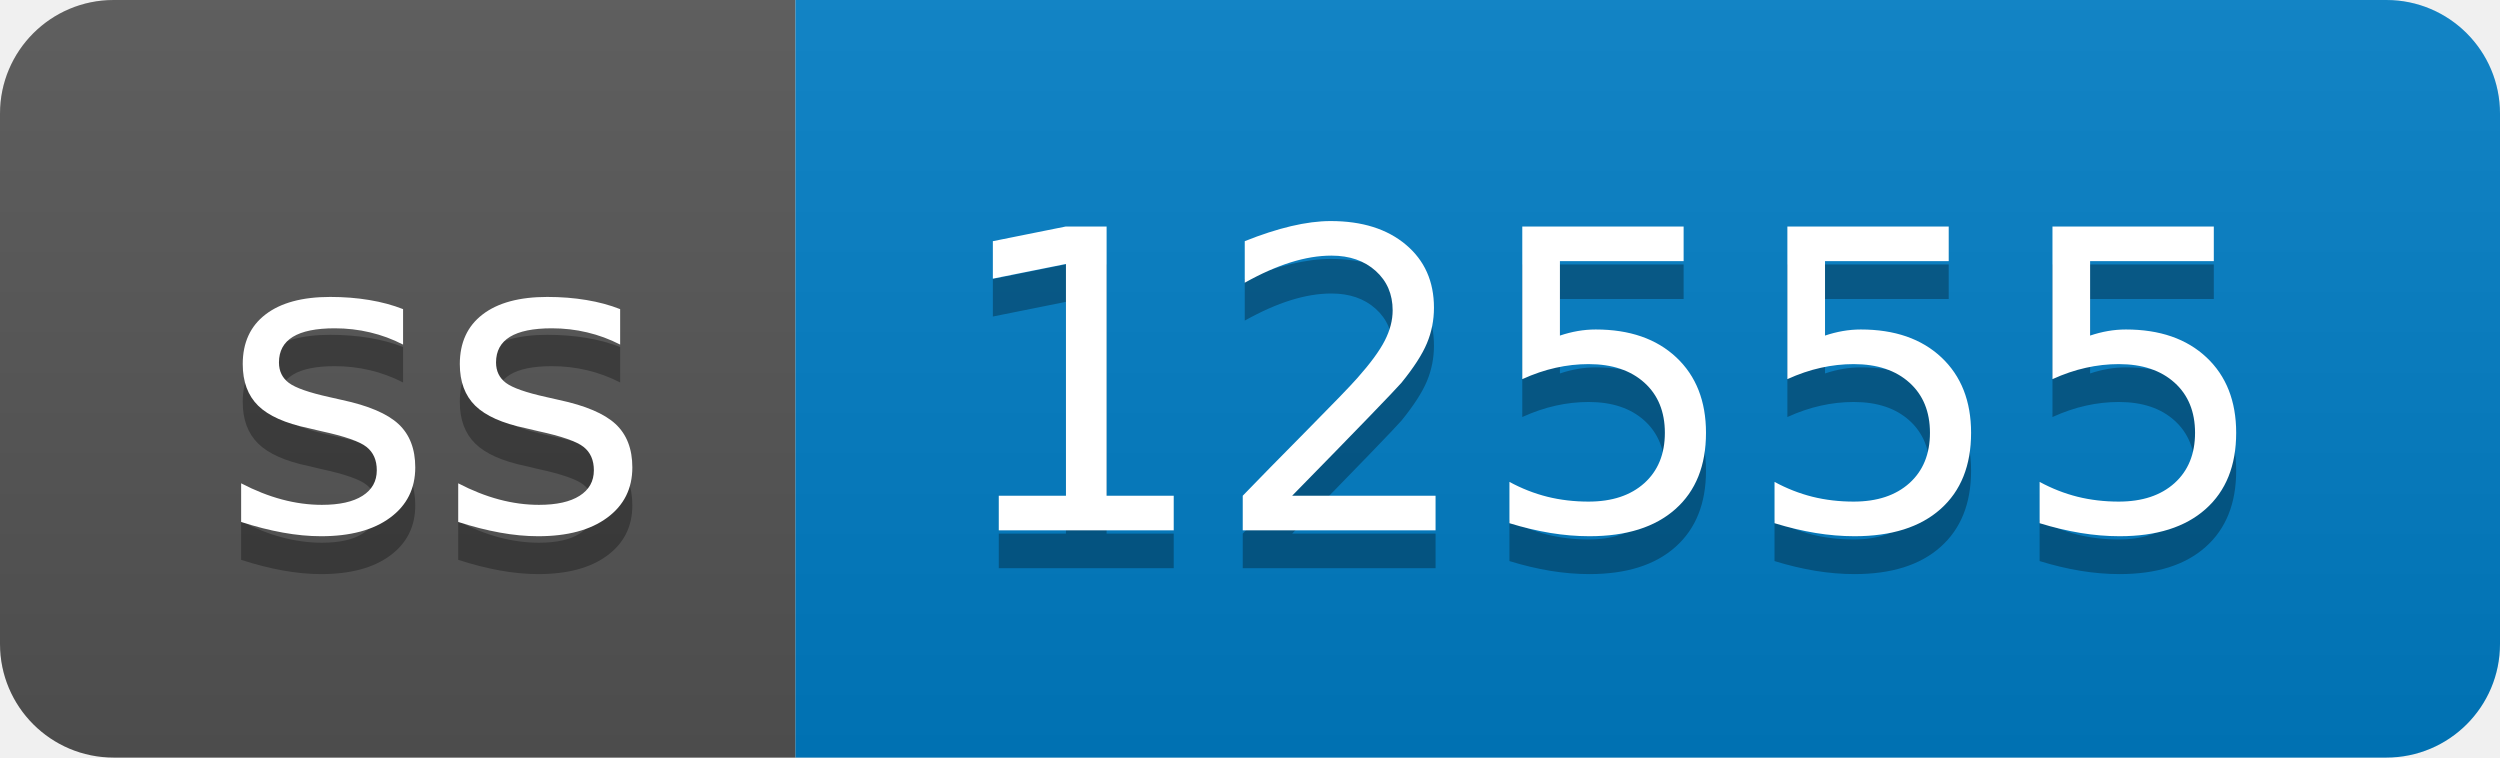
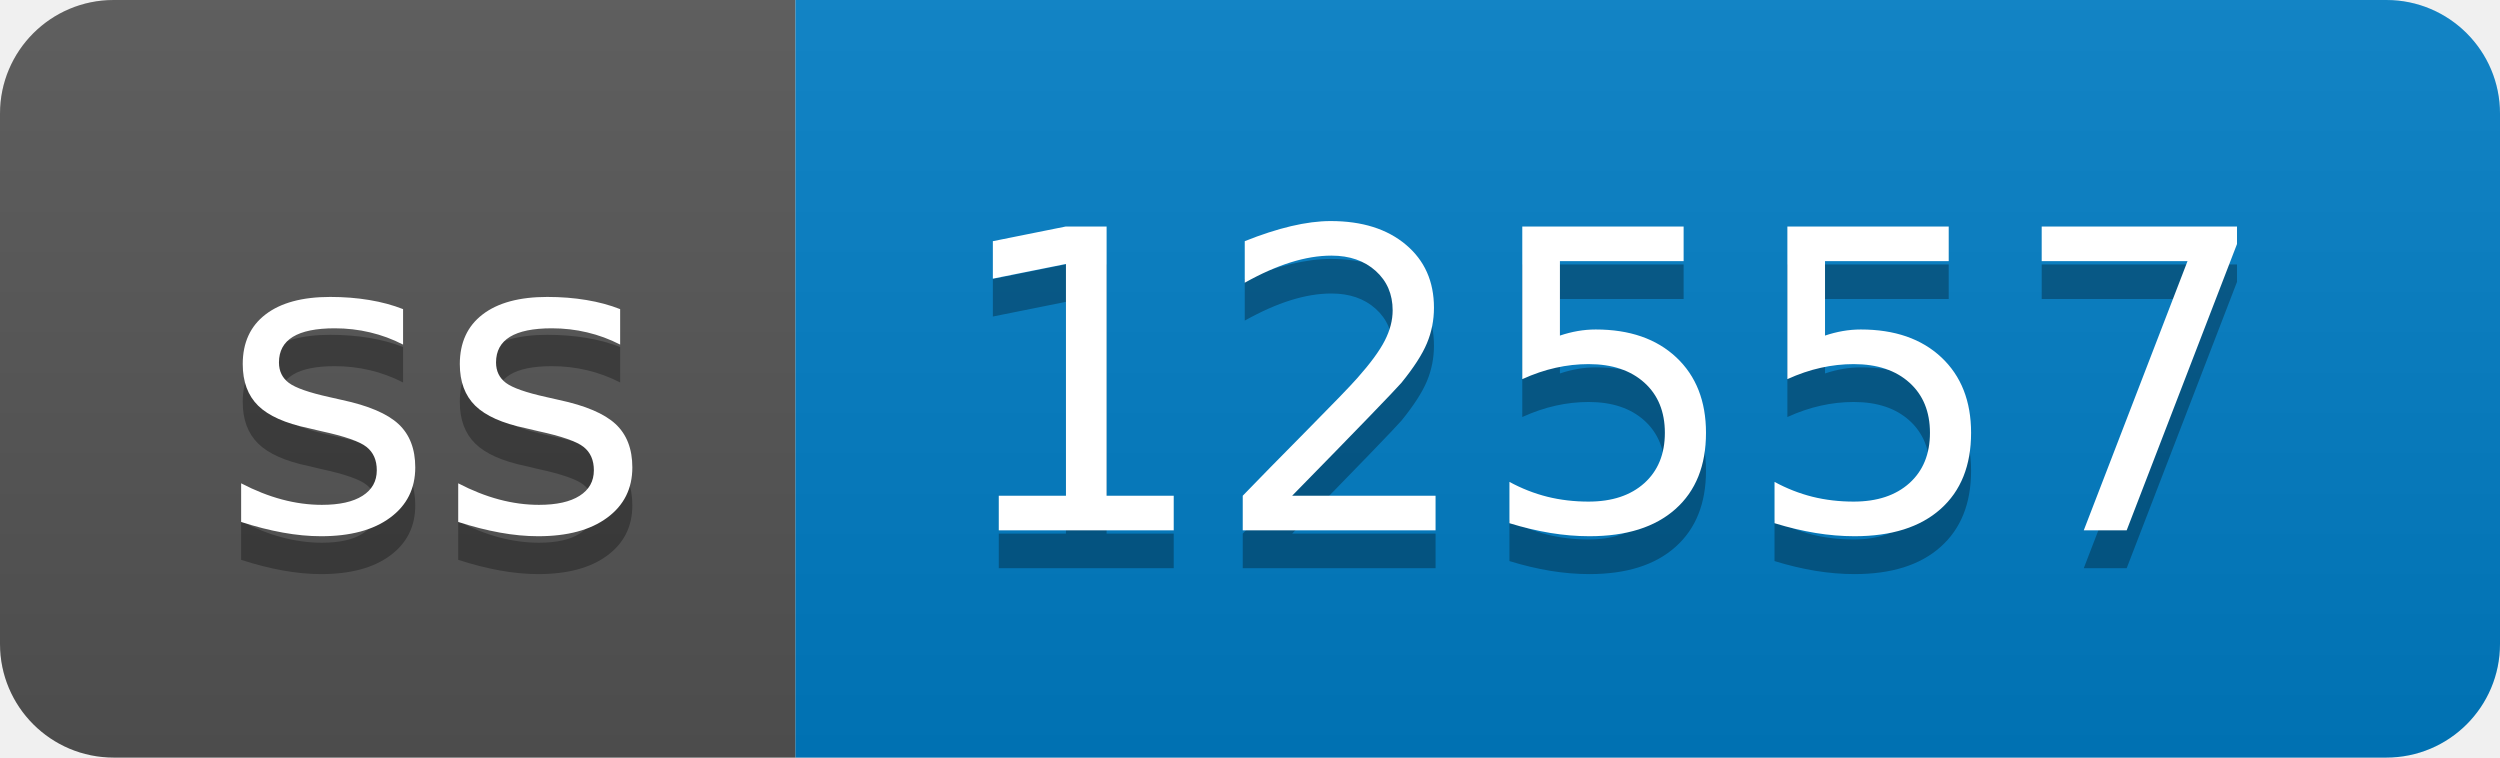
- <svg xmlns="http://www.w3.org/2000/svg" width="66" height="20" role="img" aria-label="ss: 12555">
+ <svg xmlns="http://www.w3.org/2000/svg" width="66" height="20" role="img" aria-label="ss: 12557">
  <linearGradient id="s" x2="0" y2="100%">
    <stop offset="0" stop-color="#bbb" stop-opacity=".1" />
    <stop offset="1" stop-opacity=".1" />
  </linearGradient>
  <clipPath id="r">
    <rect width="66" height="20" rx="3" fill="#fff" />
  </clipPath>
  <g clip-path="url(#r)">
    <rect width="21" height="20" fill="#555" />
    <rect x="21" width="45" height="20" fill="#007ec6" />
    <rect width="66" height="20" fill="url(#s)" />
  </g>
  <g fill="#fff" text-anchor="middle" font-family="Verdana,Geneva,DejaVu Sans,sans-serif" text-rendering="geometricPrecision" font-size="110">
    <text aria-hidden="true" x="115" y="150" fill="#010101" fill-opacity=".3" transform="scale(.1)" textLength="110">ss</text>
    <text x="115" y="140" transform="scale(.1)" fill="#fff" textLength="110">ss</text>
-     <text aria-hidden="true" x="425" y="150" fill="#010101" fill-opacity=".3" transform="scale(.1)" textLength="350">12555</text>
-     <text x="425" y="140" transform="scale(.1)" fill="#fff" textLength="350">12555</text>
+     <text aria-hidden="true" x="425" y="150" fill="#010101" fill-opacity=".3" transform="scale(.1)" textLength="350">12557</text>
+     <text x="425" y="140" transform="scale(.1)" fill="#fff" textLength="350">12557</text>
  </g>
</svg>
